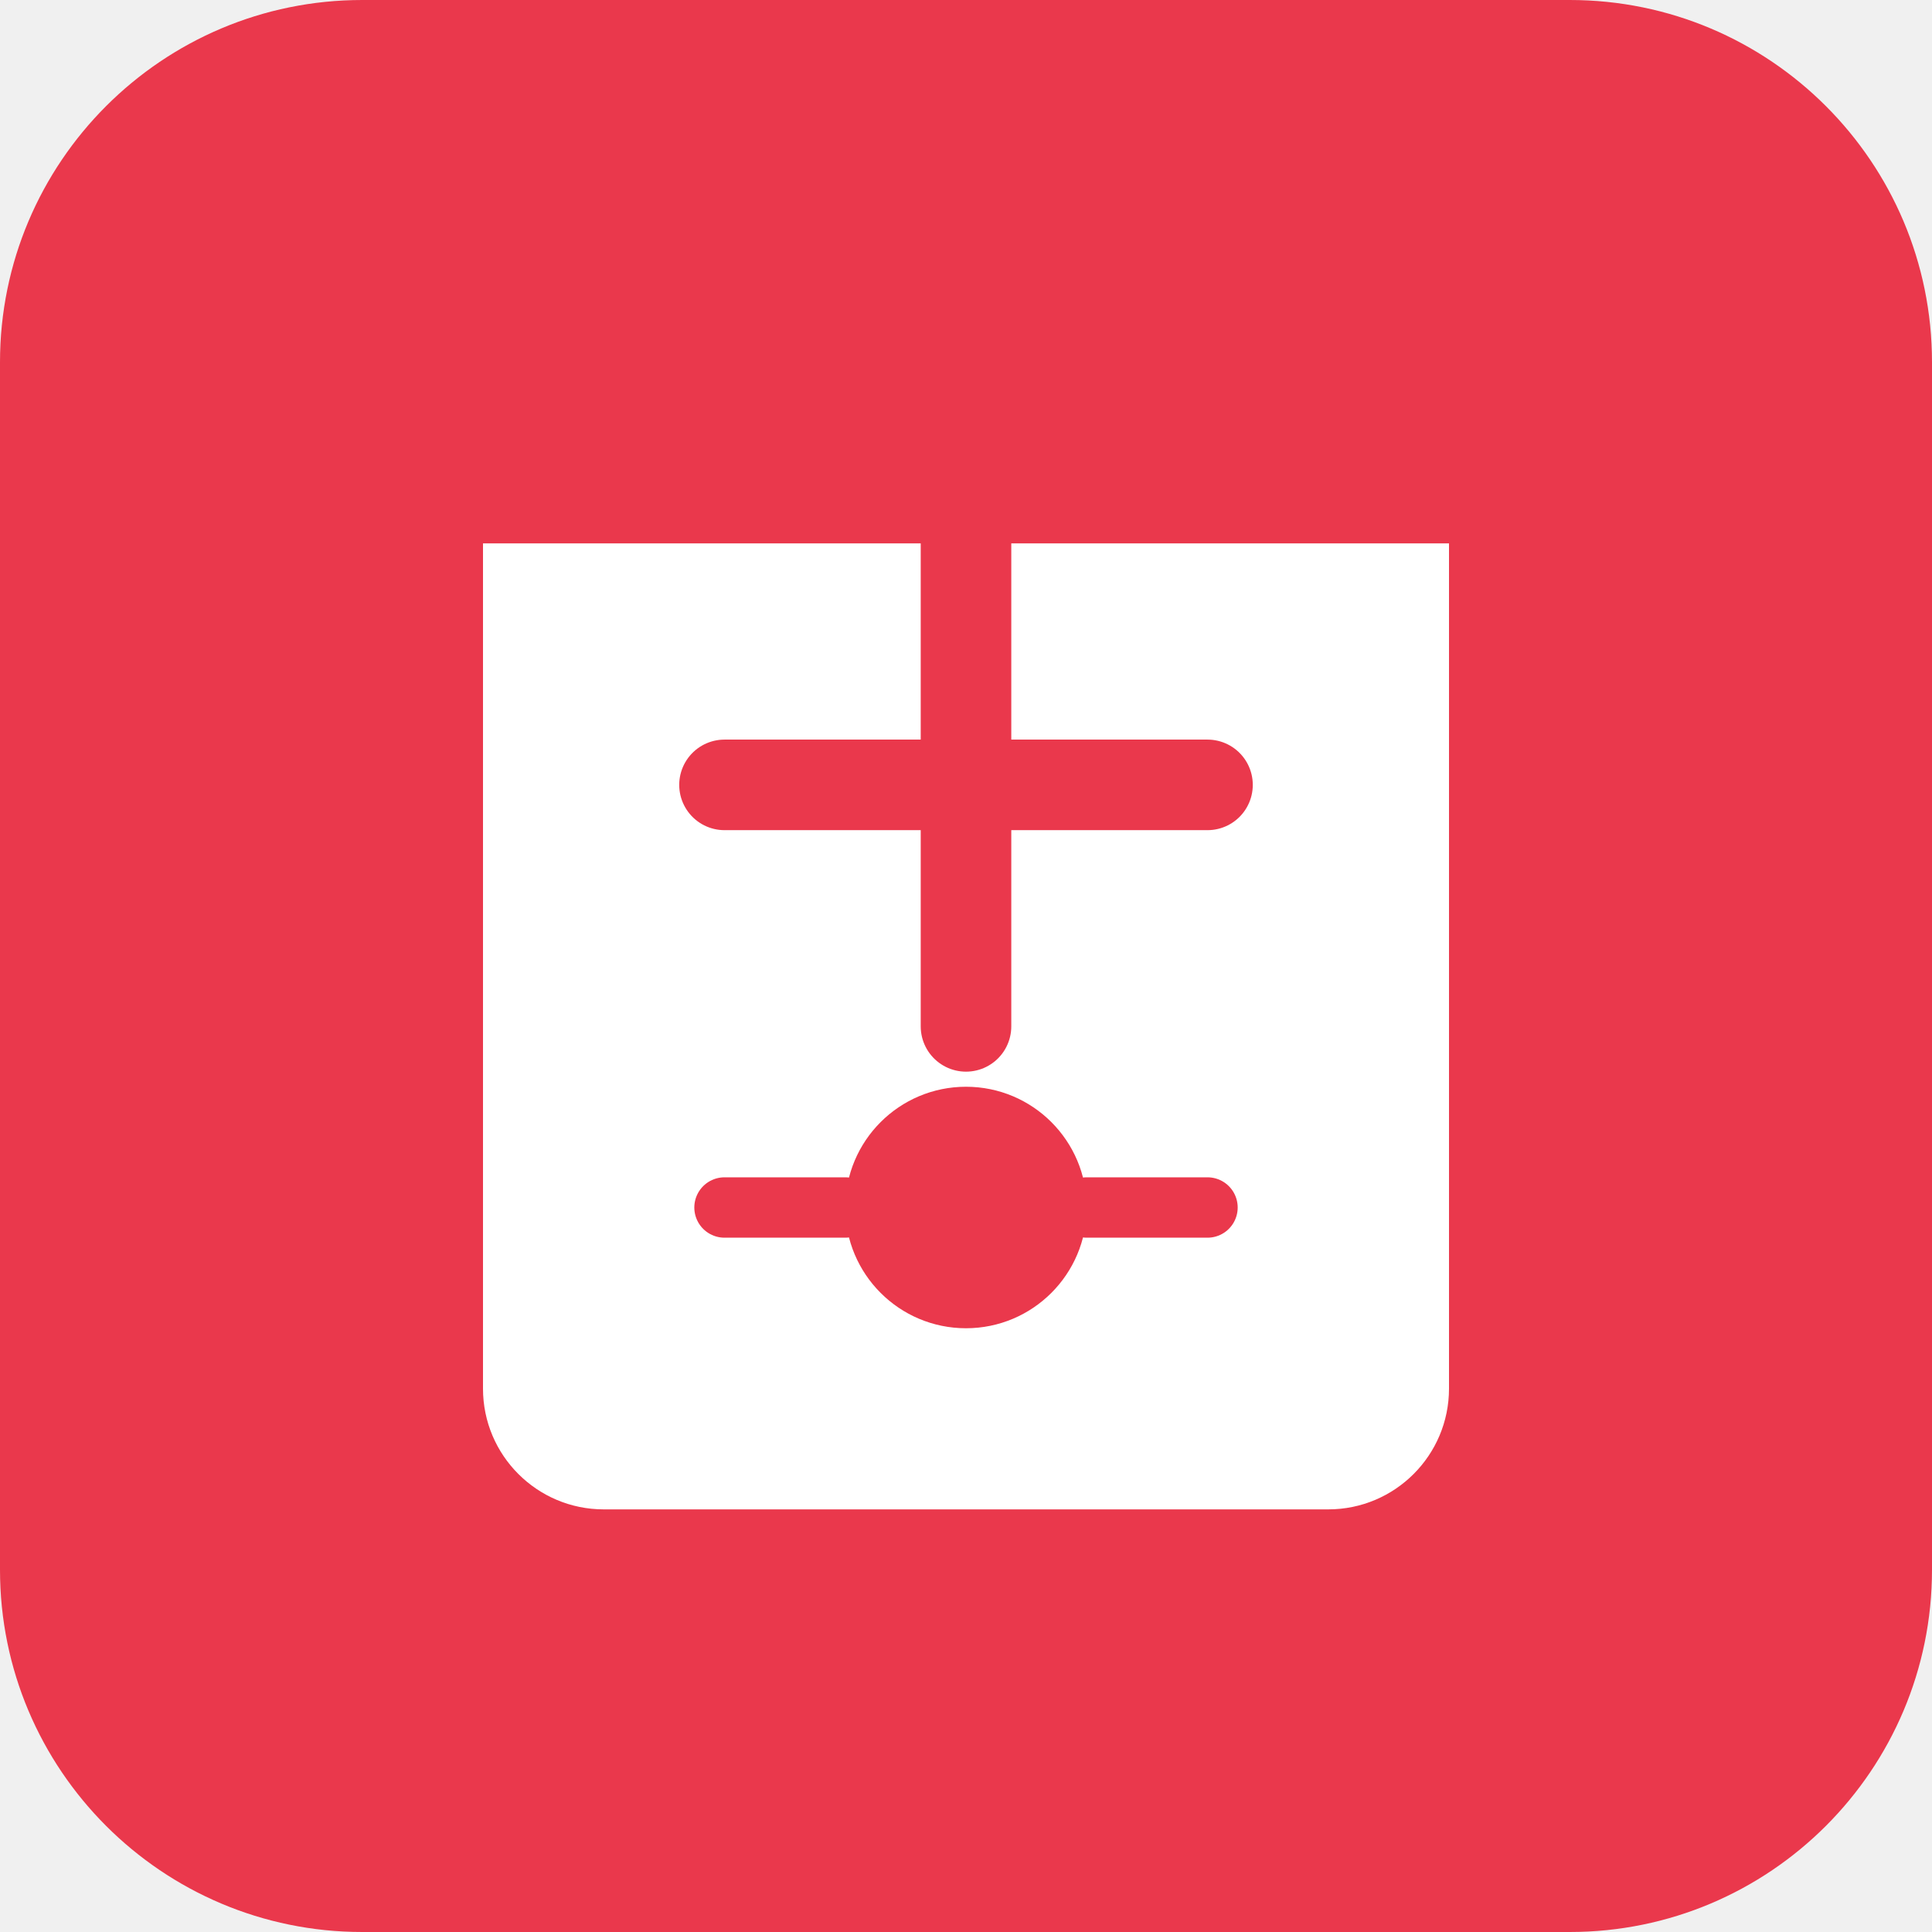
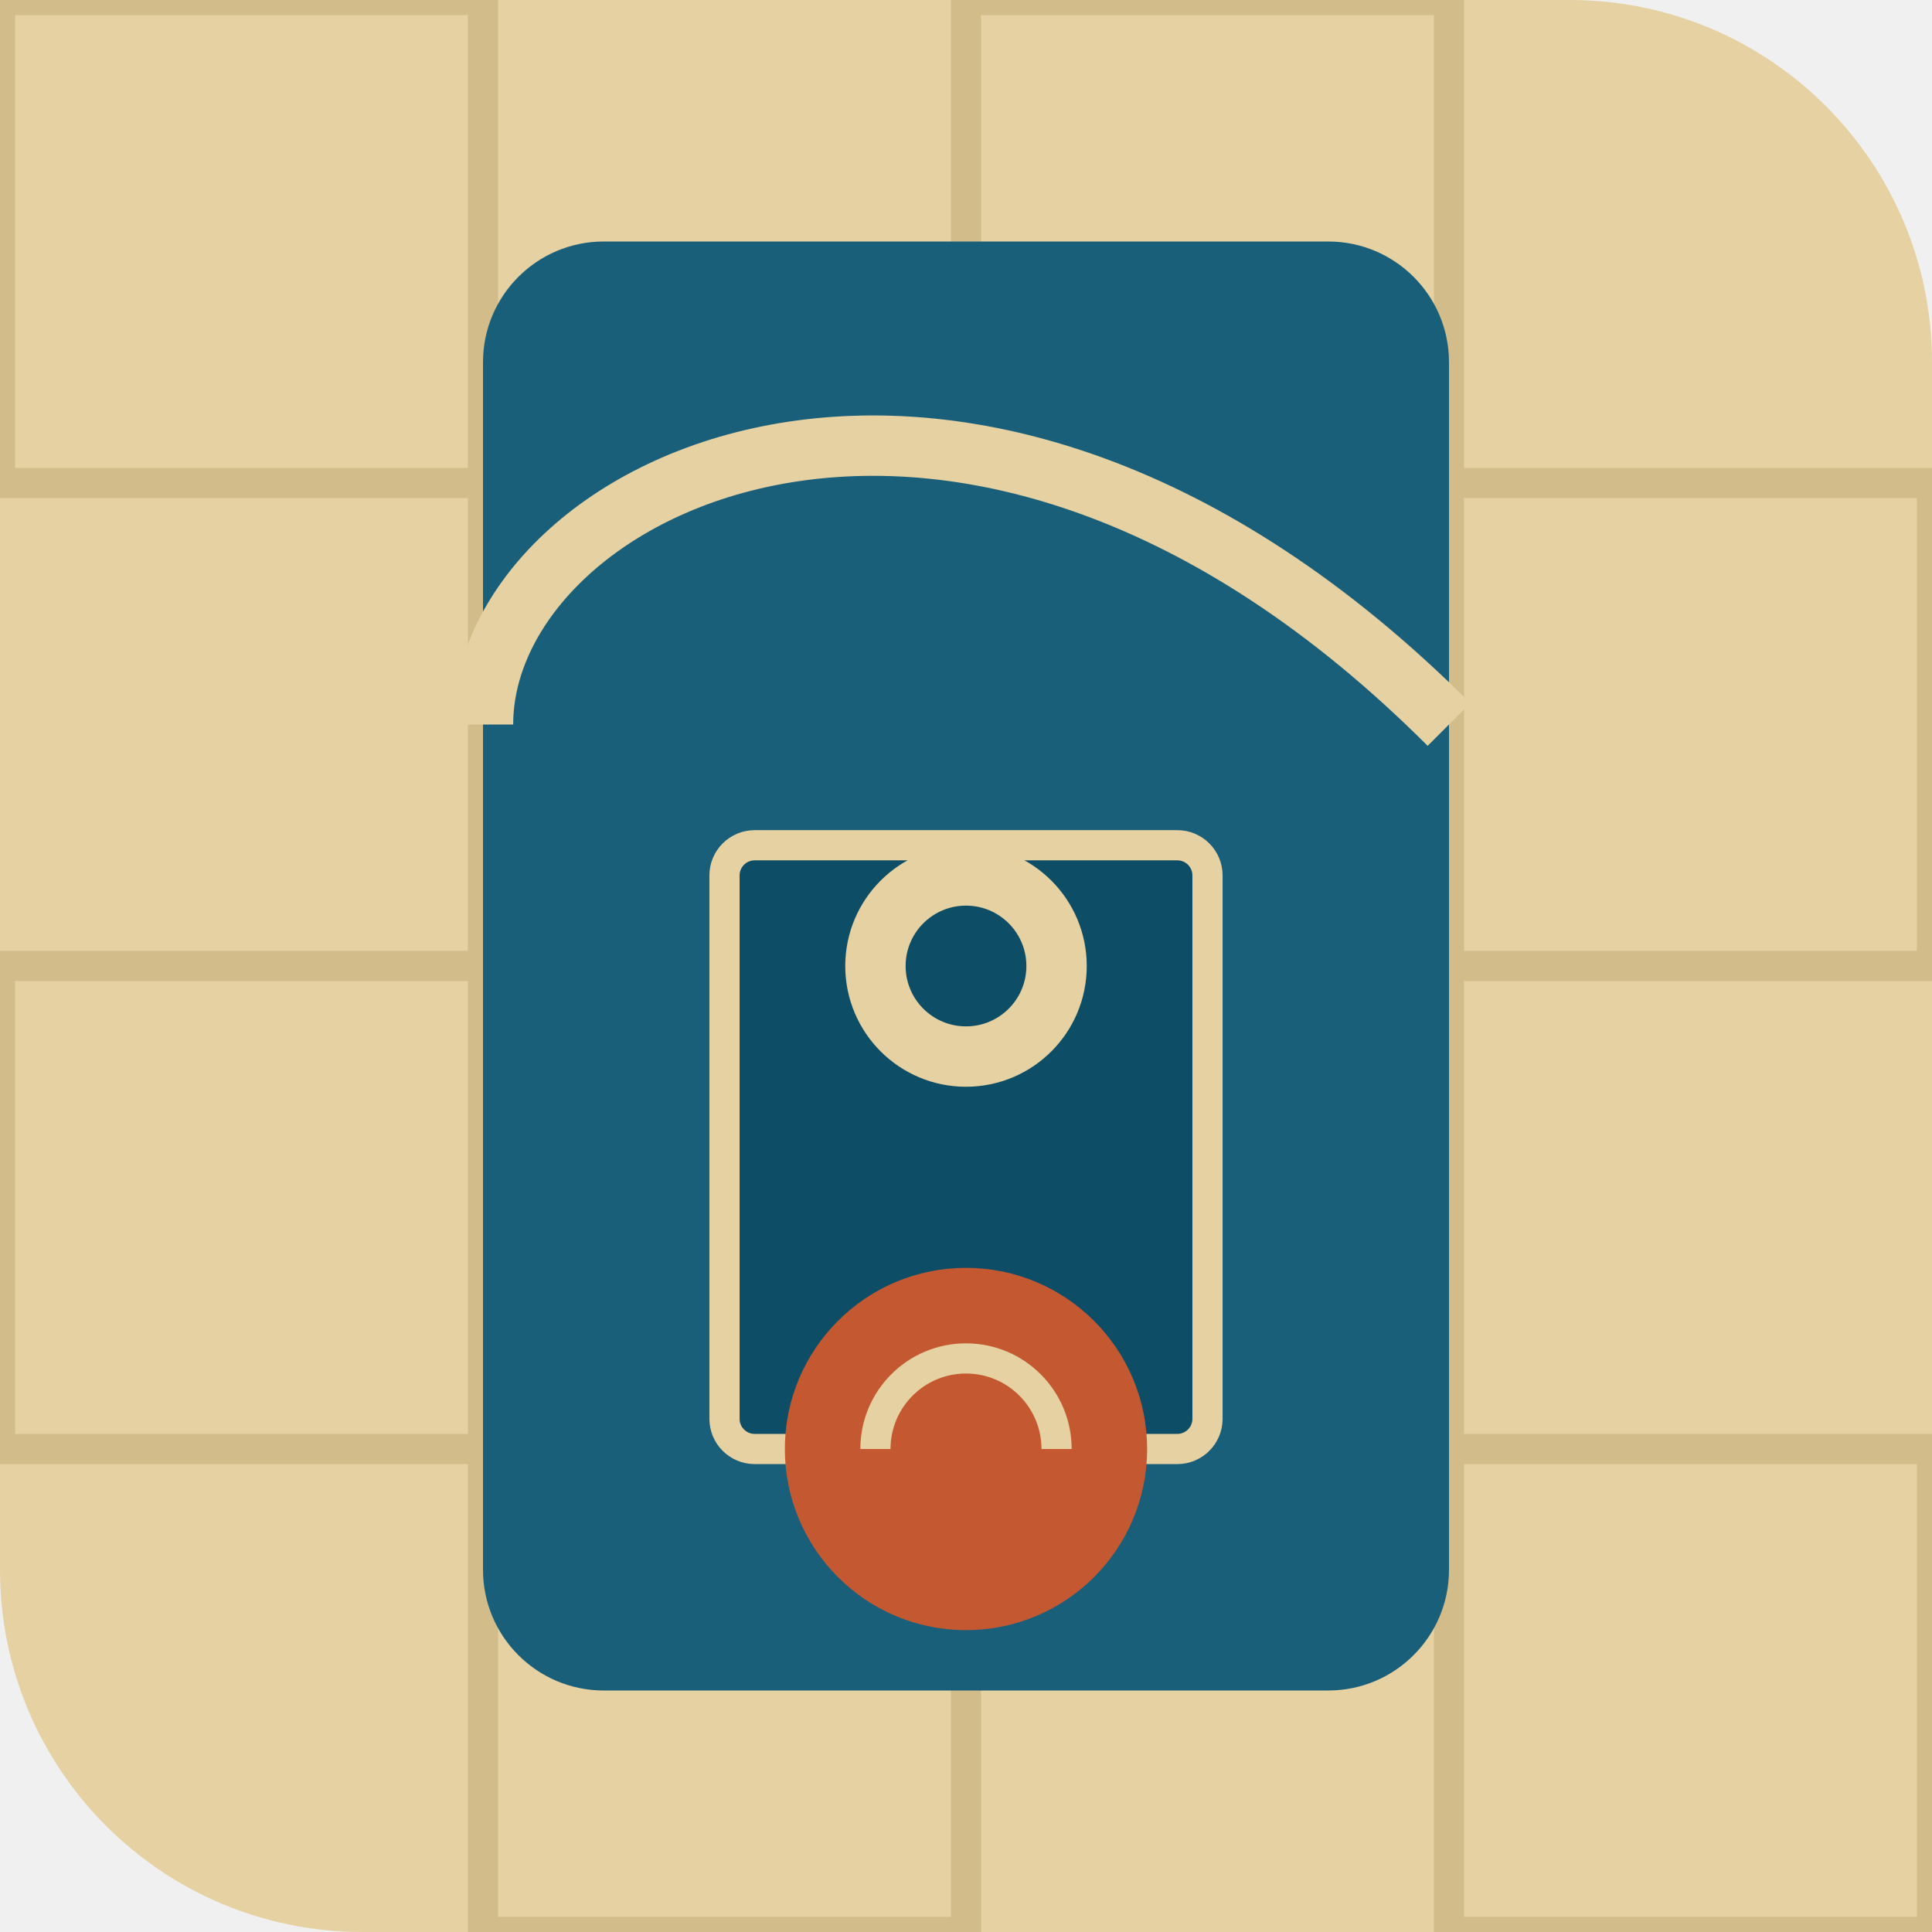
<svg xmlns="http://www.w3.org/2000/svg" width="64" height="64" viewBox="0 0 64 64" fill="none">
-   <rect width="64" height="64" rx="12" fill="#EA384C" />
-   <path d="M16 18H48V46C48 48.209 46.209 50 44 50H20C17.791 50 16 48.209 16 46V18Z" fill="white" />
-   <path d="M32 18V34M24 26H40" stroke="#EA384C" stroke-width="3" stroke-linecap="round" />
-   <circle cx="32" cy="40" r="4" fill="#EA384C" />
-   <path d="M24 40H28M36 40H40" stroke="#EA384C" stroke-width="2" stroke-linecap="round" />
+   <rect width="64" height="64" rx="12" fill="#E6D1A2" />
+   <path d="M0 0h16v16H0zM32 0h16v16H32zM16 16h16v16H16zM48 16h16v16H48zM0 32h16v16H0zM32 32h16v16H32zM16 48h16v16H16zM48 48h16v16H48z" fill="#E6D1A2" stroke="#D1BC8A" stroke-width="1" />
+   <rect x="16" y="8" width="32" height="48" rx="4" fill="#1A5F7A" />
+   <path d="M16 24C16 16 32 8 48 24" stroke="#E6D1A2" stroke-width="2" />
+   <rect x="24" y="28" width="16" height="20" rx="1" fill="#0D4D65" stroke="#E6D1A2" stroke-width="1" />
+   <circle cx="32" cy="48" r="6" fill="#C35831" />
+   <path d="M29 48a3 3 0 016 0" stroke="#E6D1A2" stroke-width="1" />
+   <circle cx="32" cy="32" r="3" stroke="#E6D1A2" stroke-width="2" />
</svg>
